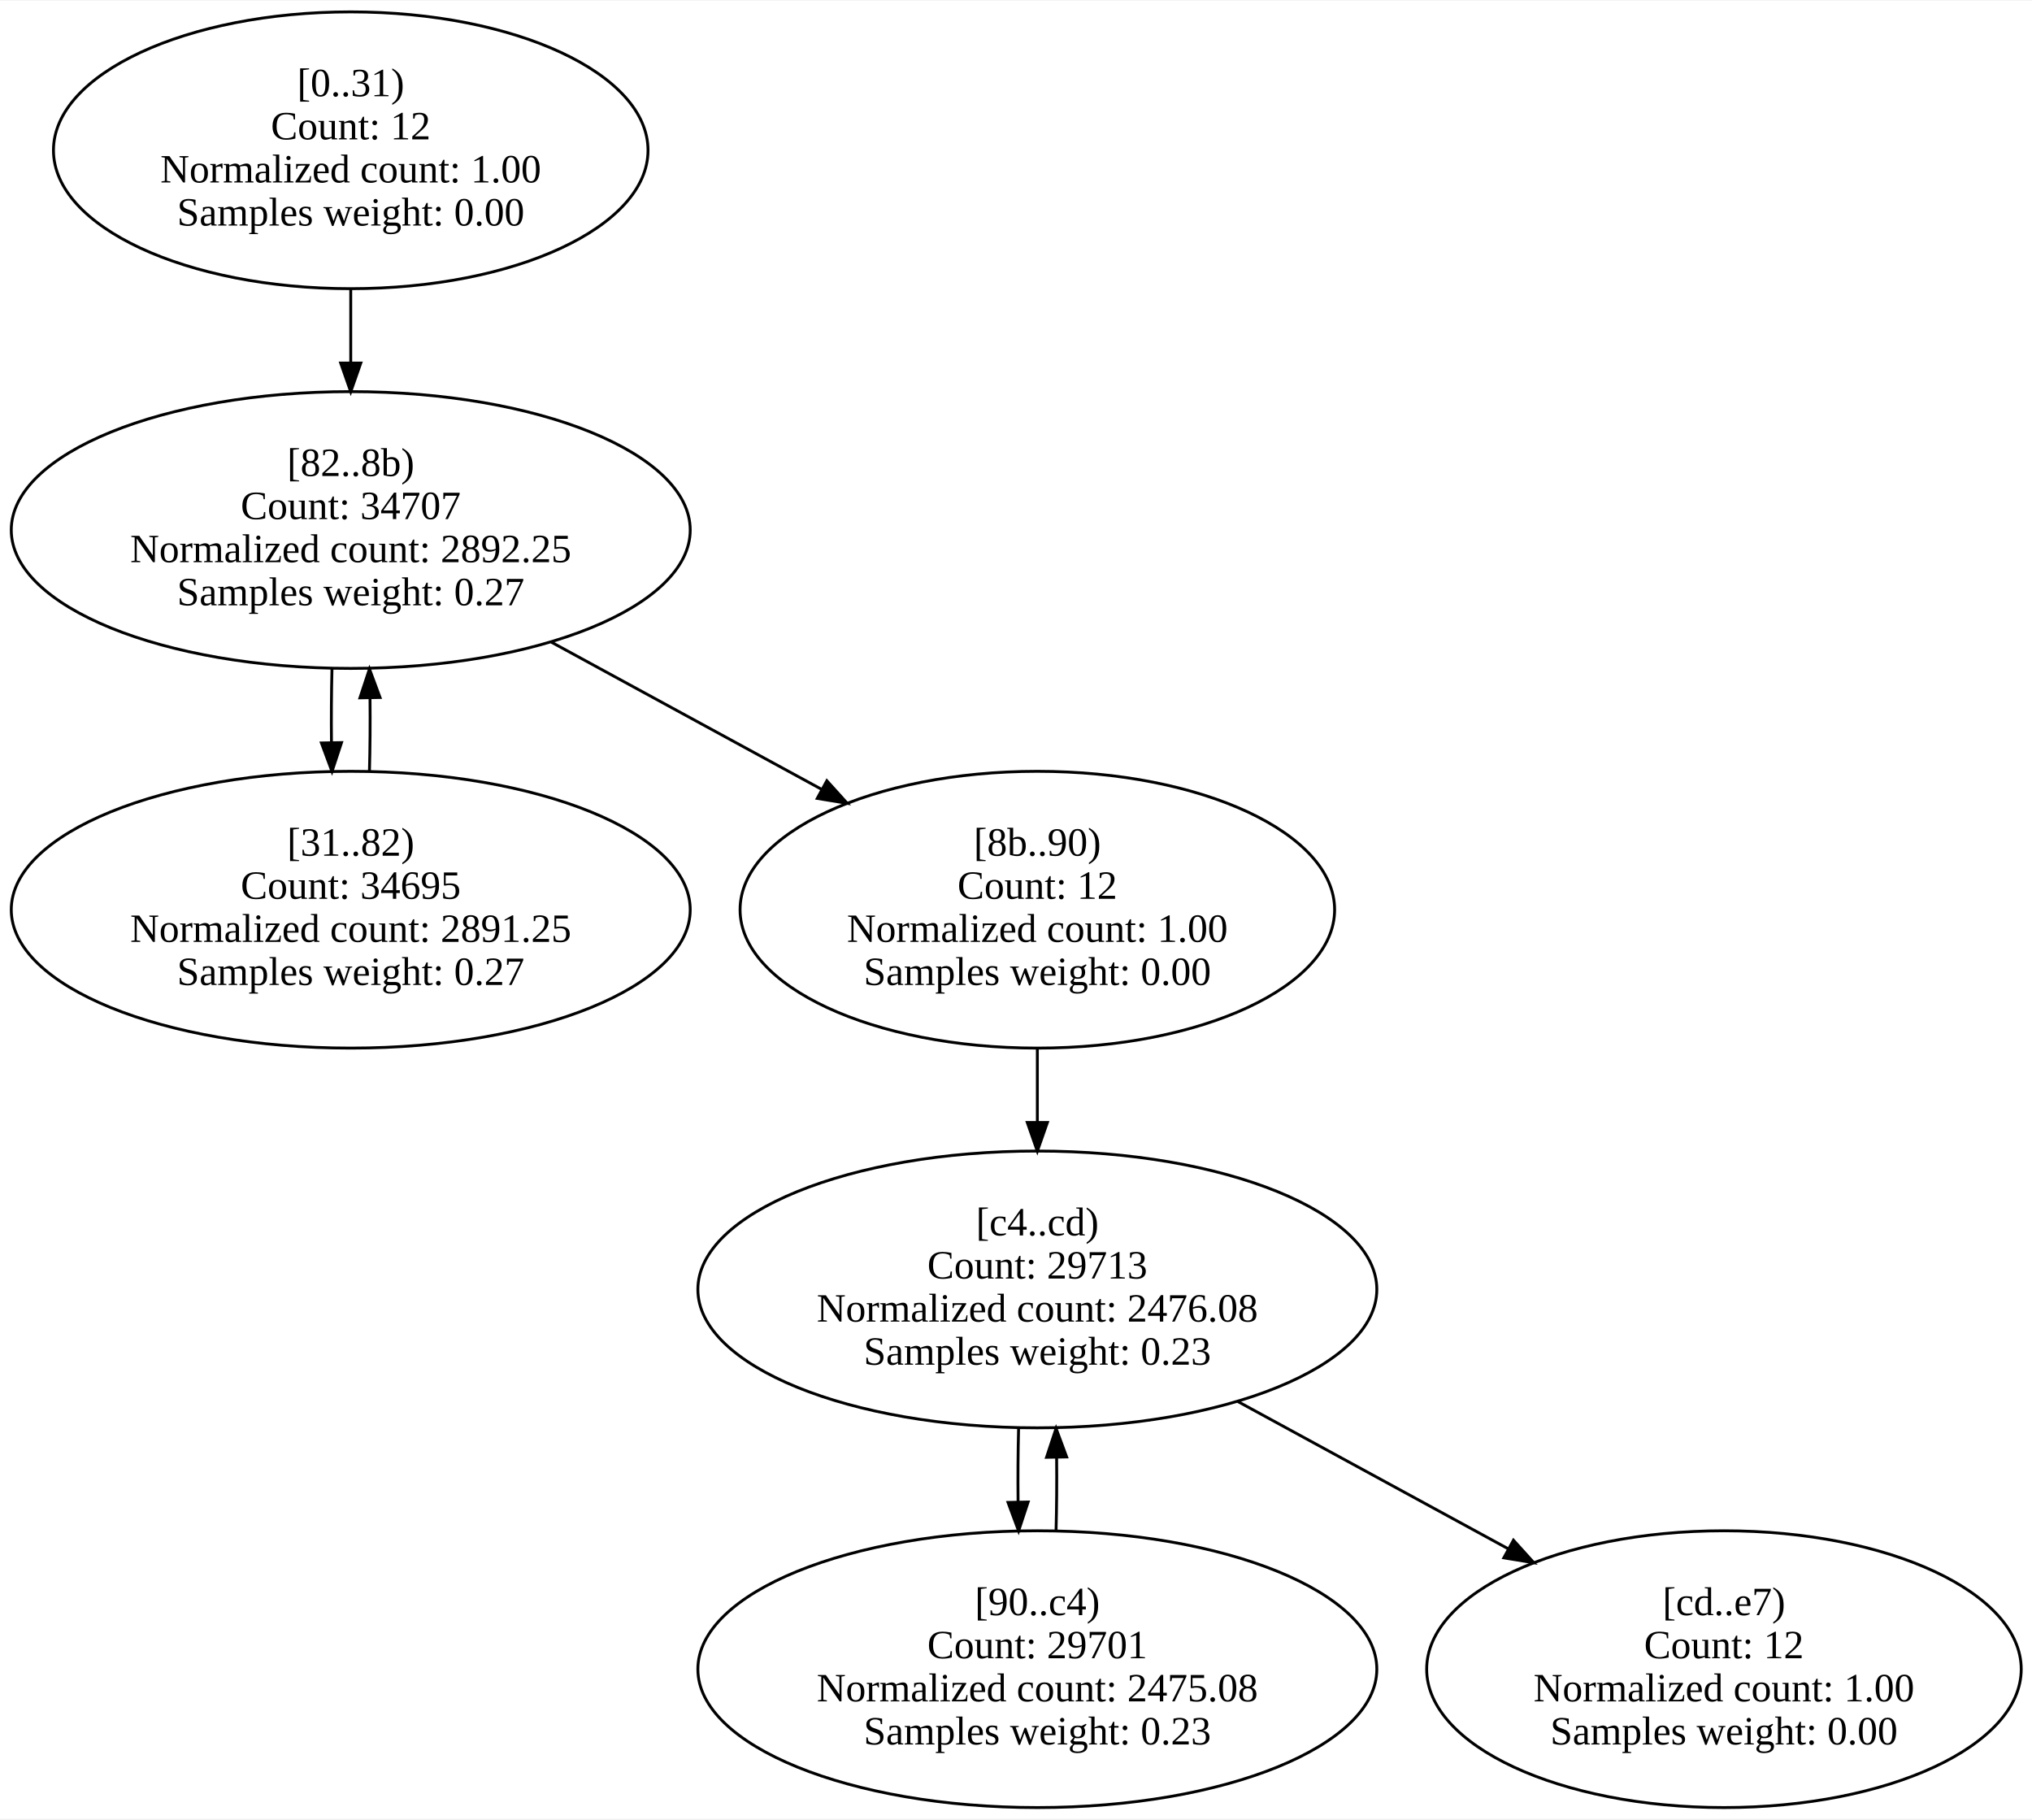
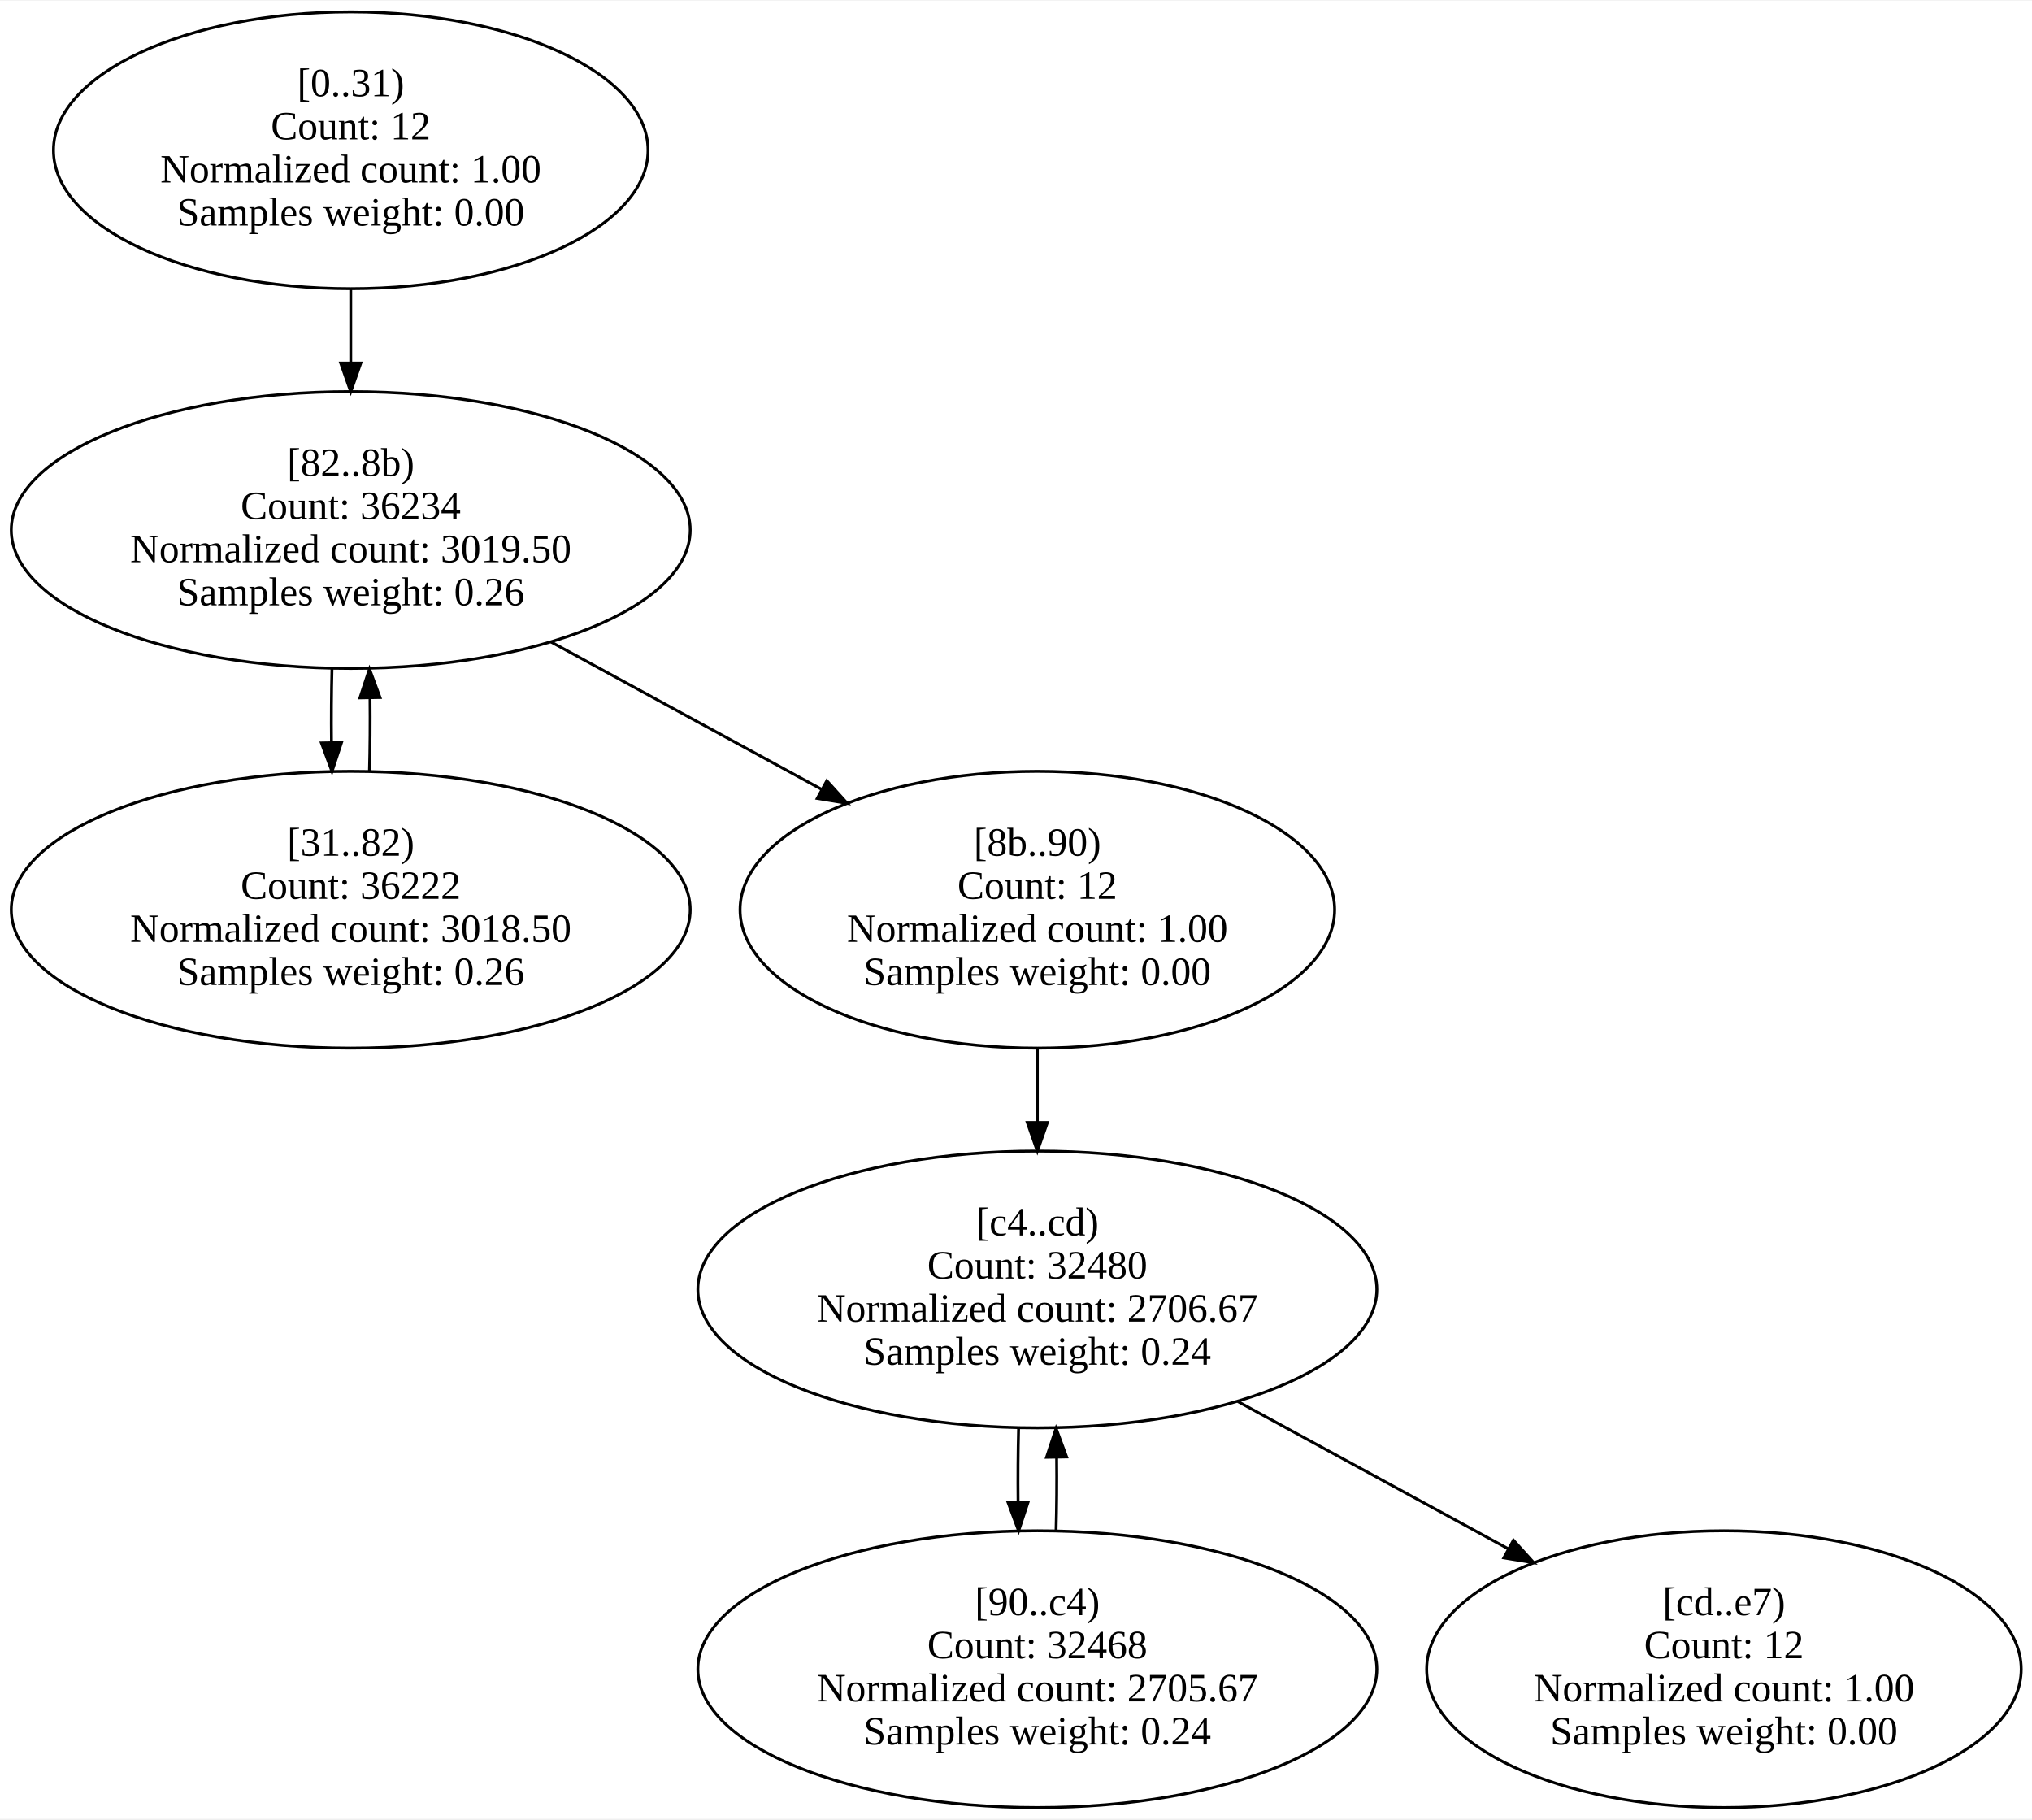
<svg xmlns="http://www.w3.org/2000/svg" width="707pt" height="633pt" viewBox="0.00 0.00 707.32 632.83">
  <g id="graph0" class="graph" transform="scale(1 1) rotate(0) translate(4 628.83)">
    <polygon fill="white" stroke="transparent" points="-4,4 -4,-628.83 703.32,-628.83 703.32,4 -4,4" />
    <g id="node1" class="node">
      <ellipse fill="none" stroke="black" cx="118.09" cy="-576.75" rx="103.48" ry="48.17" />
      <text text-anchor="middle" x="118.09" y="-595.55" font-family="Times New Roman,serif" font-size="14.00">[0..31)</text>
      <text text-anchor="middle" x="118.09" y="-580.55" font-family="Times New Roman,serif" font-size="14.00">Count: 12</text>
      <text text-anchor="middle" x="118.09" y="-565.55" font-family="Times New Roman,serif" font-size="14.00">Normalized count: 1.00</text>
      <text text-anchor="middle" x="118.09" y="-550.55" font-family="Times New Roman,serif" font-size="14.00">Samples weight: 0.00</text>
    </g>
    <g id="node3" class="node">
      <ellipse fill="none" stroke="black" cx="118.09" cy="-444.58" rx="118.17" ry="48.17" />
      <text text-anchor="middle" x="118.09" y="-463.38" font-family="Times New Roman,serif" font-size="14.00">[82..8b)</text>
-       <text text-anchor="middle" x="118.09" y="-448.38" font-family="Times New Roman,serif" font-size="14.00">Count: 34707</text>
-       <text text-anchor="middle" x="118.09" y="-433.38" font-family="Times New Roman,serif" font-size="14.00">Normalized count: 2892.25</text>
-       <text text-anchor="middle" x="118.09" y="-418.38" font-family="Times New Roman,serif" font-size="14.00">Samples weight: 0.27</text>
+       <text text-anchor="middle" x="118.09" y="-448.38" font-family="Times New Roman,serif" font-size="14.00">Count: 36234</text>
+       <text text-anchor="middle" x="118.09" y="-433.38" font-family="Times New Roman,serif" font-size="14.00">Normalized count: 3019.50</text>
+       <text text-anchor="middle" x="118.09" y="-418.38" font-family="Times New Roman,serif" font-size="14.00">Samples weight: 0.26</text>
    </g>
    <g id="edge1" class="edge">
      <path fill="none" stroke="black" d="M118.09,-528.39C118.09,-520.12 118.09,-511.44 118.09,-502.93" />
      <polygon fill="black" stroke="black" points="121.59,-502.69 118.09,-492.69 114.59,-502.69 121.59,-502.69" />
    </g>
    <g id="node2" class="node">
      <ellipse fill="none" stroke="black" cx="118.09" cy="-312.42" rx="118.17" ry="48.17" />
      <text text-anchor="middle" x="118.09" y="-331.22" font-family="Times New Roman,serif" font-size="14.00">[31..82)</text>
-       <text text-anchor="middle" x="118.09" y="-316.22" font-family="Times New Roman,serif" font-size="14.00">Count: 34695</text>
-       <text text-anchor="middle" x="118.09" y="-301.22" font-family="Times New Roman,serif" font-size="14.00">Normalized count: 2891.25</text>
-       <text text-anchor="middle" x="118.09" y="-286.22" font-family="Times New Roman,serif" font-size="14.00">Samples weight: 0.27</text>
+       <text text-anchor="middle" x="118.09" y="-316.22" font-family="Times New Roman,serif" font-size="14.00">Count: 36222</text>
+       <text text-anchor="middle" x="118.09" y="-301.22" font-family="Times New Roman,serif" font-size="14.00">Normalized count: 3018.50</text>
+       <text text-anchor="middle" x="118.09" y="-286.22" font-family="Times New Roman,serif" font-size="14.00">Samples weight: 0.26</text>
    </g>
    <g id="edge2" class="edge">
      <path fill="none" stroke="black" d="M124.6,-360.52C124.82,-368.78 124.89,-377.46 124.8,-385.97" />
      <polygon fill="black" stroke="black" points="121.29,-386.16 124.61,-396.22 128.29,-386.29 121.29,-386.16" />
    </g>
    <g id="edge3" class="edge">
      <path fill="none" stroke="black" d="M111.56,-396.22C111.35,-387.95 111.29,-379.27 111.38,-370.77" />
      <polygon fill="black" stroke="black" points="114.88,-370.59 111.57,-360.52 107.88,-370.46 114.88,-370.59" />
    </g>
    <g id="node4" class="node">
      <ellipse fill="none" stroke="black" cx="357.09" cy="-312.42" rx="103.48" ry="48.17" />
      <text text-anchor="middle" x="357.09" y="-331.22" font-family="Times New Roman,serif" font-size="14.00">[8b..90)</text>
      <text text-anchor="middle" x="357.09" y="-316.22" font-family="Times New Roman,serif" font-size="14.00">Count: 12</text>
      <text text-anchor="middle" x="357.09" y="-301.22" font-family="Times New Roman,serif" font-size="14.00">Normalized count: 1.00</text>
      <text text-anchor="middle" x="357.09" y="-286.22" font-family="Times New Roman,serif" font-size="14.00">Samples weight: 0.00</text>
    </g>
    <g id="edge4" class="edge">
      <path fill="none" stroke="black" d="M187.86,-405.58C217.45,-389.47 252,-370.65 282.14,-354.24" />
      <polygon fill="black" stroke="black" points="283.82,-357.31 290.92,-349.45 280.47,-351.16 283.82,-357.31" />
    </g>
    <g id="node6" class="node">
      <ellipse fill="none" stroke="black" cx="357.09" cy="-180.25" rx="118.17" ry="48.17" />
      <text text-anchor="middle" x="357.09" y="-199.05" font-family="Times New Roman,serif" font-size="14.00">[c4..cd)</text>
-       <text text-anchor="middle" x="357.09" y="-184.05" font-family="Times New Roman,serif" font-size="14.00">Count: 29713</text>
-       <text text-anchor="middle" x="357.09" y="-169.05" font-family="Times New Roman,serif" font-size="14.00">Normalized count: 2476.08</text>
-       <text text-anchor="middle" x="357.09" y="-154.05" font-family="Times New Roman,serif" font-size="14.00">Samples weight: 0.23</text>
+       <text text-anchor="middle" x="357.09" y="-184.05" font-family="Times New Roman,serif" font-size="14.00">Count: 32480</text>
+       <text text-anchor="middle" x="357.09" y="-169.05" font-family="Times New Roman,serif" font-size="14.00">Normalized count: 2706.67</text>
+       <text text-anchor="middle" x="357.09" y="-154.05" font-family="Times New Roman,serif" font-size="14.00">Samples weight: 0.24</text>
    </g>
    <g id="edge5" class="edge">
      <path fill="none" stroke="black" d="M357.09,-264.05C357.09,-255.79 357.09,-247.1 357.09,-238.6" />
      <polygon fill="black" stroke="black" points="360.59,-238.36 357.09,-228.36 353.59,-238.36 360.59,-238.36" />
    </g>
    <g id="node5" class="node">
      <ellipse fill="none" stroke="black" cx="357.09" cy="-48.08" rx="118.17" ry="48.17" />
      <text text-anchor="middle" x="357.09" y="-66.88" font-family="Times New Roman,serif" font-size="14.00">[90..c4)</text>
-       <text text-anchor="middle" x="357.09" y="-51.88" font-family="Times New Roman,serif" font-size="14.00">Count: 29701</text>
-       <text text-anchor="middle" x="357.09" y="-36.88" font-family="Times New Roman,serif" font-size="14.00">Normalized count: 2475.08</text>
-       <text text-anchor="middle" x="357.09" y="-21.88" font-family="Times New Roman,serif" font-size="14.00">Samples weight: 0.23</text>
+       <text text-anchor="middle" x="357.09" y="-51.88" font-family="Times New Roman,serif" font-size="14.00">Count: 32468</text>
+       <text text-anchor="middle" x="357.09" y="-36.88" font-family="Times New Roman,serif" font-size="14.00">Normalized count: 2705.67</text>
+       <text text-anchor="middle" x="357.09" y="-21.88" font-family="Times New Roman,serif" font-size="14.00">Samples weight: 0.24</text>
    </g>
    <g id="edge6" class="edge">
      <path fill="none" stroke="black" d="M363.6,-96.19C363.82,-104.45 363.89,-113.13 363.8,-121.64" />
      <polygon fill="black" stroke="black" points="360.29,-121.83 363.61,-131.89 367.29,-121.95 360.29,-121.83" />
    </g>
    <g id="edge7" class="edge">
      <path fill="none" stroke="black" d="M350.56,-131.89C350.35,-123.62 350.29,-114.94 350.38,-106.43" />
      <polygon fill="black" stroke="black" points="353.88,-106.26 350.57,-96.19 346.88,-106.12 353.88,-106.26" />
    </g>
    <g id="node7" class="node">
      <ellipse fill="none" stroke="black" cx="596.09" cy="-48.08" rx="103.48" ry="48.17" />
      <text text-anchor="middle" x="596.09" y="-66.88" font-family="Times New Roman,serif" font-size="14.00">[cd..e7)</text>
      <text text-anchor="middle" x="596.09" y="-51.88" font-family="Times New Roman,serif" font-size="14.00">Count: 12</text>
      <text text-anchor="middle" x="596.09" y="-36.88" font-family="Times New Roman,serif" font-size="14.00">Normalized count: 1.00</text>
      <text text-anchor="middle" x="596.09" y="-21.88" font-family="Times New Roman,serif" font-size="14.00">Samples weight: 0.00</text>
    </g>
    <g id="edge8" class="edge">
      <path fill="none" stroke="black" d="M426.86,-141.25C456.45,-125.13 491,-106.32 521.14,-89.9" />
      <polygon fill="black" stroke="black" points="522.82,-92.97 529.92,-85.12 519.47,-86.83 522.82,-92.97" />
    </g>
  </g>
</svg>
